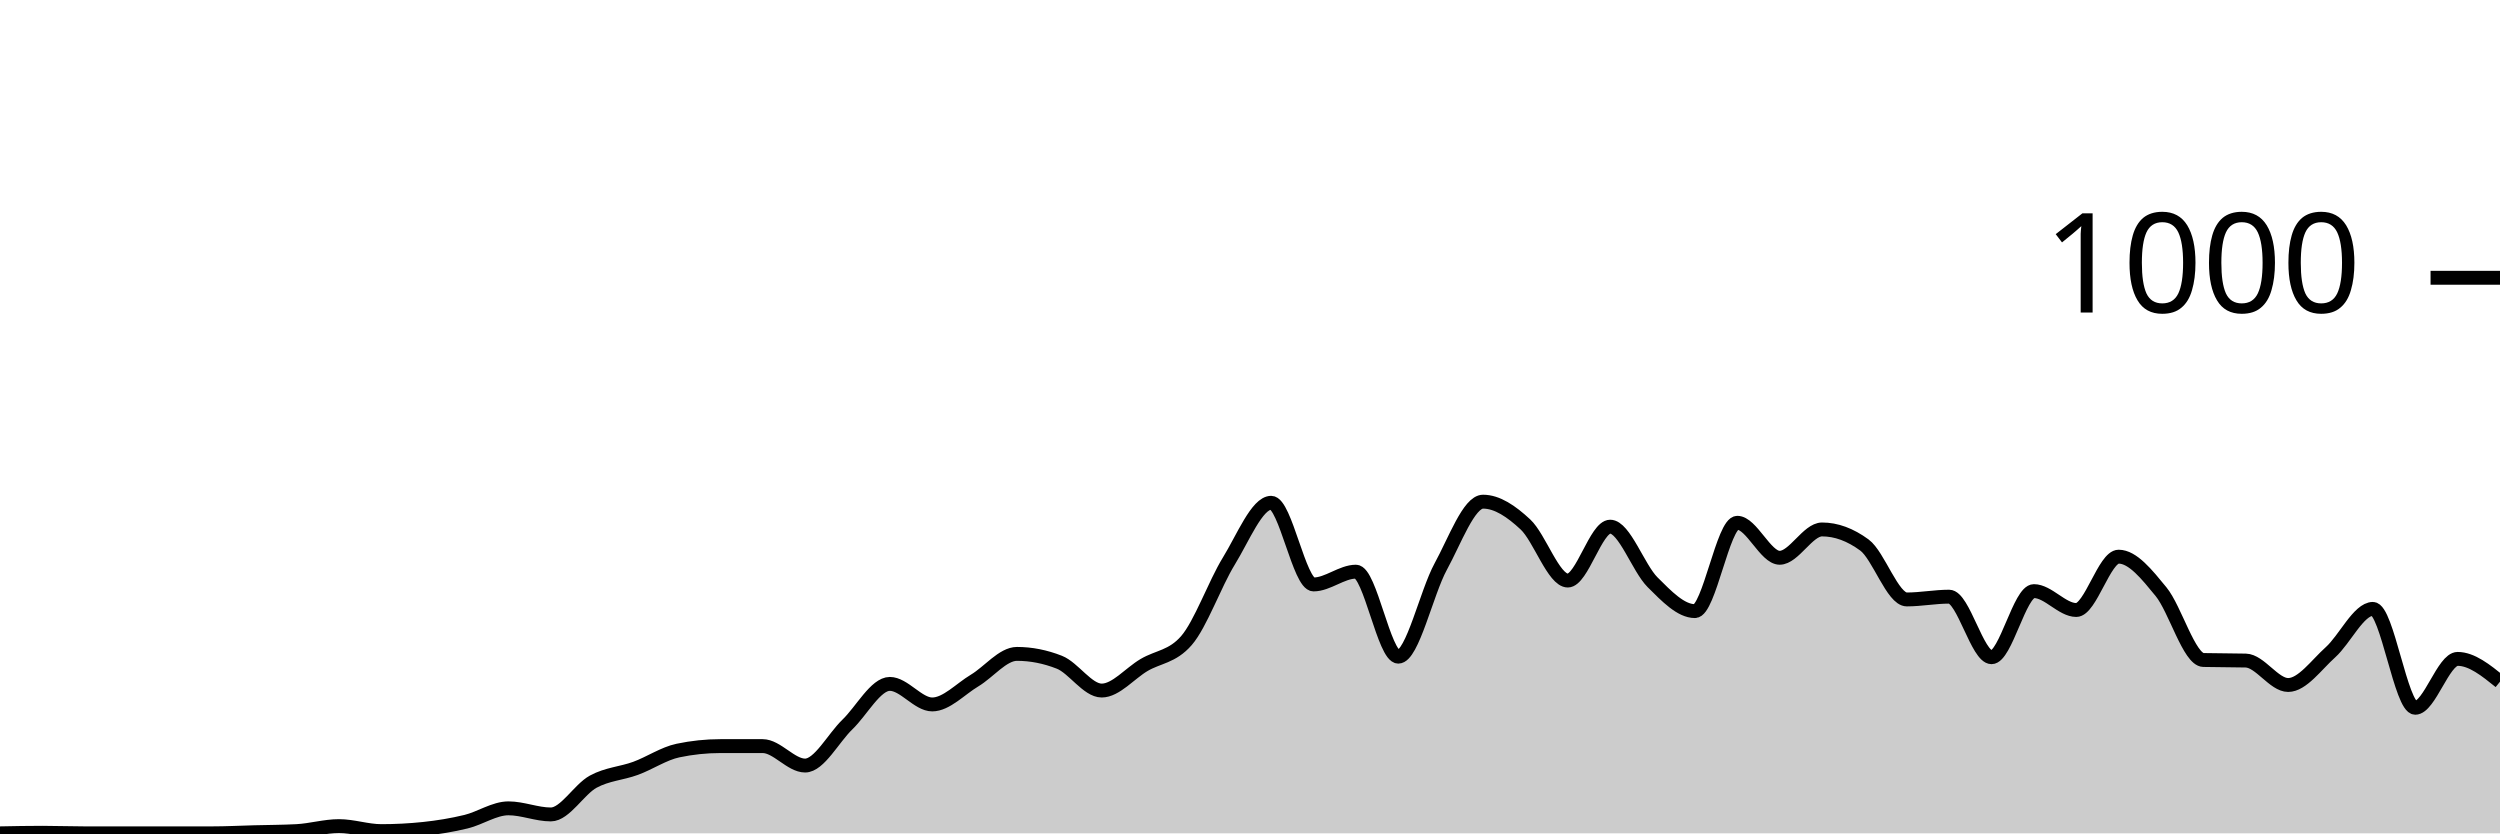
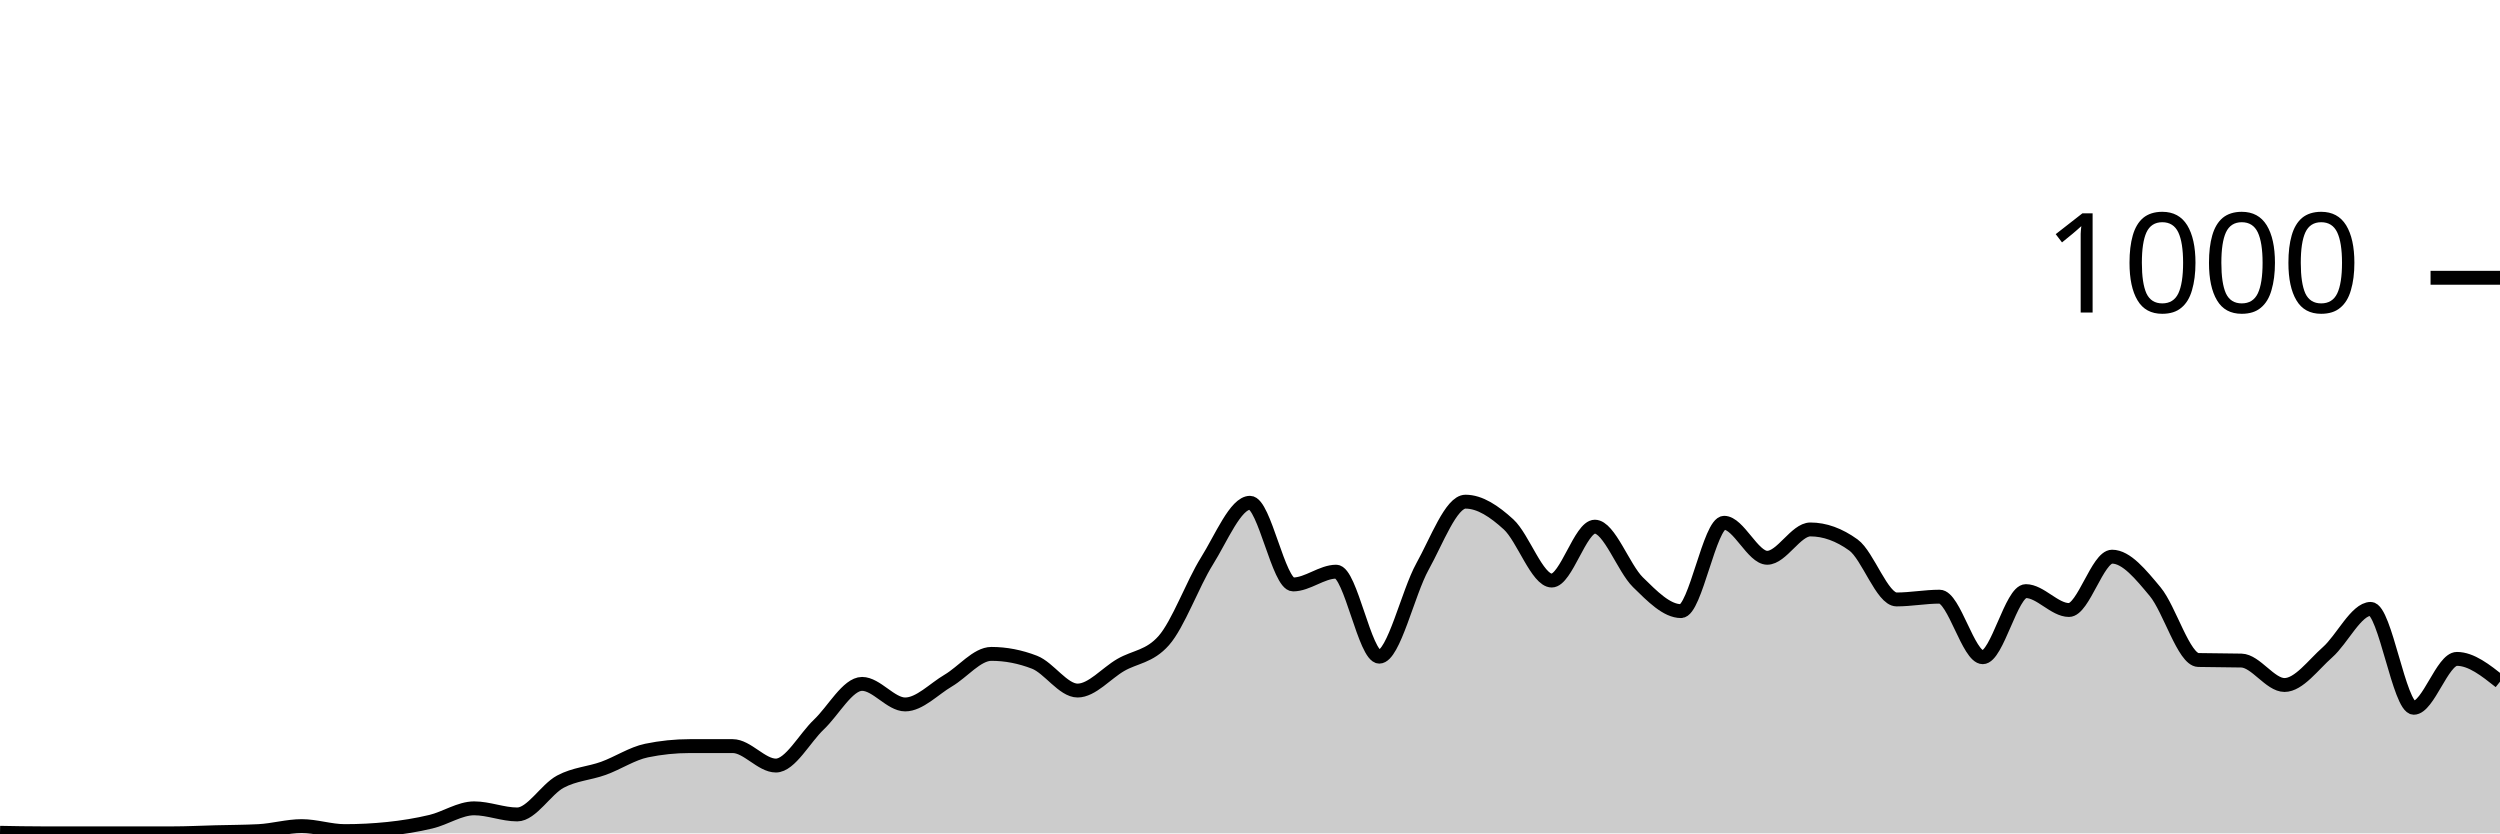
<svg xmlns="http://www.w3.org/2000/svg" viewBox="0 0 180 60">
  <g transform="translate(0,20)">
-     <path class="area" fill="rgba(0, 0, 0, 0.2)" d="M0,40C1.017,39.98,2.034,39.96,3.051,39.96C4.068,39.96,5.085,40,6.102,40C7.119,40,8.136,40,9.153,40C10.169,40,11.186,40,12.203,40C13.22,40,14.237,40,15.254,40C16.271,40,17.288,39.947,18.305,39.92C19.322,39.893,20.339,39.893,21.356,39.84C22.373,39.787,23.39,39.48,24.407,39.48C25.424,39.48,26.441,39.84,27.458,39.84C28.475,39.84,29.492,39.787,30.508,39.68C31.525,39.573,32.542,39.407,33.559,39.16C34.576,38.913,35.593,38.2,36.61,38.2C37.627,38.2,38.644,38.64,39.661,38.64C40.678,38.64,41.695,36.833,42.712,36.28C43.729,35.727,44.746,35.693,45.763,35.32C46.78,34.947,47.797,34.253,48.814,34.04C49.831,33.827,50.847,33.72,51.864,33.72C52.881,33.72,53.898,33.72,54.915,33.72C55.932,33.72,56.949,35.12,57.966,35.12C58.983,35.12,60,33.14,61.017,32.16C62.034,31.18,63.051,29.24,64.068,29.24C65.085,29.24,66.102,30.72,67.119,30.72C68.136,30.72,69.153,29.607,70.169,29C71.186,28.393,72.203,27.08,73.22,27.08C74.237,27.08,75.254,27.28,76.271,27.68C77.288,28.08,78.305,29.72,79.322,29.72C80.339,29.72,81.356,28.48,82.373,27.88C83.39,27.28,84.407,27.293,85.424,26.12C86.441,24.947,87.458,22.053,88.475,20.4C89.492,18.747,90.508,16.2,91.525,16.2C92.542,16.2,93.559,22.08,94.576,22.08C95.593,22.08,96.61,21.16,97.627,21.16C98.644,21.16,99.661,27.28,100.678,27.28C101.695,27.28,102.712,22.66,103.729,20.8C104.746,18.94,105.763,16.12,106.78,16.12C107.797,16.12,108.814,16.813,109.831,17.76C110.847,18.707,111.864,21.8,112.881,21.8C113.898,21.8,114.915,17.92,115.932,17.92C116.949,17.92,117.966,20.907,118.983,21.92C120,22.933,121.017,24,122.034,24C123.051,24,124.068,17.64,125.085,17.64C126.102,17.64,127.119,20.16,128.136,20.16C129.153,20.16,130.169,18.12,131.186,18.12C132.203,18.12,133.22,18.493,134.237,19.24C135.254,19.987,136.271,23.16,137.288,23.16C138.305,23.16,139.322,22.96,140.339,22.96C141.356,22.96,142.373,27.32,143.39,27.32C144.407,27.32,145.424,22.56,146.441,22.56C147.458,22.56,148.475,23.92,149.492,23.92C150.508,23.92,151.525,20.08,152.542,20.08C153.559,20.08,154.576,21.36,155.593,22.6C156.61,23.84,157.627,27.493,158.644,27.52C159.661,27.547,160.678,27.533,161.695,27.56C162.712,27.587,163.729,29.32,164.746,29.32C165.763,29.32,166.78,27.873,167.797,26.96C168.814,26.047,169.831,23.84,170.847,23.84C171.864,23.84,172.881,30.96,173.898,30.96C174.915,30.96,175.932,27.44,176.949,27.44C177.966,27.44,178.983,28.26,180,29.08L180,40C178.983,40,177.966,40,176.949,40C175.932,40,174.915,40,173.898,40C172.881,40,171.864,40,170.847,40C169.831,40,168.814,40,167.797,40C166.78,40,165.763,40,164.746,40C163.729,40,162.712,40,161.695,40C160.678,40,159.661,40,158.644,40C157.627,40,156.61,40,155.593,40C154.576,40,153.559,40,152.542,40C151.525,40,150.508,40,149.492,40C148.475,40,147.458,40,146.441,40C145.424,40,144.407,40,143.39,40C142.373,40,141.356,40,140.339,40C139.322,40,138.305,40,137.288,40C136.271,40,135.254,40,134.237,40C133.22,40,132.203,40,131.186,40C130.169,40,129.153,40,128.136,40C127.119,40,126.102,40,125.085,40C124.068,40,123.051,40,122.034,40C121.017,40,120,40,118.983,40C117.966,40,116.949,40,115.932,40C114.915,40,113.898,40,112.881,40C111.864,40,110.847,40,109.831,40C108.814,40,107.797,40,106.78,40C105.763,40,104.746,40,103.729,40C102.712,40,101.695,40,100.678,40C99.661,40,98.644,40,97.627,40C96.61,40,95.593,40,94.576,40C93.559,40,92.542,40,91.525,40C90.508,40,89.492,40,88.475,40C87.458,40,86.441,40,85.424,40C84.407,40,83.39,40,82.373,40C81.356,40,80.339,40,79.322,40C78.305,40,77.288,40,76.271,40C75.254,40,74.237,40,73.22,40C72.203,40,71.186,40,70.169,40C69.153,40,68.136,40,67.119,40C66.102,40,65.085,40,64.068,40C63.051,40,62.034,40,61.017,40C60,40,58.983,40,57.966,40C56.949,40,55.932,40,54.915,40C53.898,40,52.881,40,51.864,40C50.847,40,49.831,40,48.814,40C47.797,40,46.78,40,45.763,40C44.746,40,43.729,40,42.712,40C41.695,40,40.678,40,39.661,40C38.644,40,37.627,40,36.61,40C35.593,40,34.576,40,33.559,40C32.542,40,31.525,40,30.508,40C29.492,40,28.475,40,27.458,40C26.441,40,25.424,40,24.407,40C23.39,40,22.373,40,21.356,40C20.339,40,19.322,40,18.305,40C17.288,40,16.271,40,15.254,40C14.237,40,13.22,40,12.203,40C11.186,40,10.169,40,9.153,40C8.136,40,7.119,40,6.102,40C5.085,40,4.068,40,3.051,40C2.034,40,1.017,40,0,40Z" />
-     <path class="line" stroke="black" fill="none" d="M0,40C1.017,39.98,2.034,39.96,3.051,39.96C4.068,39.96,5.085,40,6.102,40C7.119,40,8.136,40,9.153,40C10.169,40,11.186,40,12.203,40C13.22,40,14.237,40,15.254,40C16.271,40,17.288,39.947,18.305,39.92C19.322,39.893,20.339,39.893,21.356,39.84C22.373,39.787,23.39,39.48,24.407,39.48C25.424,39.48,26.441,39.84,27.458,39.84C28.475,39.84,29.492,39.787,30.508,39.68C31.525,39.573,32.542,39.407,33.559,39.16C34.576,38.913,35.593,38.2,36.61,38.2C37.627,38.2,38.644,38.64,39.661,38.64C40.678,38.64,41.695,36.833,42.712,36.28C43.729,35.727,44.746,35.693,45.763,35.32C46.78,34.947,47.797,34.253,48.814,34.04C49.831,33.827,50.847,33.72,51.864,33.72C52.881,33.72,53.898,33.72,54.915,33.72C55.932,33.72,56.949,35.12,57.966,35.12C58.983,35.12,60,33.14,61.017,32.16C62.034,31.18,63.051,29.24,64.068,29.24C65.085,29.24,66.102,30.72,67.119,30.72C68.136,30.72,69.153,29.607,70.169,29C71.186,28.393,72.203,27.08,73.22,27.08C74.237,27.08,75.254,27.28,76.271,27.68C77.288,28.08,78.305,29.72,79.322,29.72C80.339,29.72,81.356,28.48,82.373,27.88C83.39,27.28,84.407,27.293,85.424,26.12C86.441,24.947,87.458,22.053,88.475,20.4C89.492,18.747,90.508,16.2,91.525,16.2C92.542,16.2,93.559,22.08,94.576,22.08C95.593,22.08,96.61,21.16,97.627,21.16C98.644,21.16,99.661,27.28,100.678,27.28C101.695,27.28,102.712,22.66,103.729,20.8C104.746,18.94,105.763,16.12,106.78,16.12C107.797,16.12,108.814,16.813,109.831,17.76C110.847,18.707,111.864,21.8,112.881,21.8C113.898,21.8,114.915,17.92,115.932,17.92C116.949,17.92,117.966,20.907,118.983,21.92C120,22.933,121.017,24,122.034,24C123.051,24,124.068,17.64,125.085,17.64C126.102,17.64,127.119,20.16,128.136,20.16C129.153,20.16,130.169,18.12,131.186,18.12C132.203,18.12,133.22,18.493,134.237,19.24C135.254,19.987,136.271,23.16,137.288,23.16C138.305,23.16,139.322,22.96,140.339,22.96C141.356,22.96,142.373,27.32,143.39,27.32C144.407,27.32,145.424,22.56,146.441,22.56C147.458,22.56,148.475,23.92,149.492,23.92C150.508,23.92,151.525,20.08,152.542,20.08C153.559,20.08,154.576,21.36,155.593,22.6C156.61,23.84,157.627,27.493,158.644,27.52C159.661,27.547,160.678,27.533,161.695,27.56C162.712,27.587,163.729,29.32,164.746,29.32C165.763,29.32,166.78,27.873,167.797,26.96C168.814,26.047,169.831,23.84,170.847,23.84C171.864,23.84,172.881,30.96,173.898,30.96C174.915,30.96,175.932,27.44,176.949,27.44C177.966,27.44,178.983,28.26,180,29.08" />
+     <path class="area" fill="rgba(0, 0, 0, 0.2)" d="M0,39.96C1.034,39.98,2.069,40,3.103,40C4.138,40,5.172,40,6.207,40C7.241,40,8.276,40,9.31,40C10.345,40,11.379,40,12.414,40C13.448,40,14.483,39.947,15.517,39.92C16.552,39.893,17.586,39.893,18.621,39.84C19.655,39.787,20.69,39.48,21.724,39.48C22.759,39.48,23.793,39.84,24.828,39.84C25.862,39.84,26.897,39.787,27.931,39.68C28.966,39.573,30,39.407,31.034,39.16C32.069,38.913,33.103,38.2,34.138,38.2C35.172,38.2,36.207,38.64,37.241,38.64C38.276,38.64,39.31,36.833,40.345,36.28C41.379,35.727,42.414,35.693,43.448,35.32C44.483,34.947,45.517,34.253,46.552,34.04C47.586,33.827,48.621,33.72,49.655,33.72C50.69,33.72,51.724,33.72,52.759,33.72C53.793,33.72,54.828,35.12,55.862,35.12C56.897,35.12,57.931,33.14,58.966,32.16C60,31.18,61.034,29.24,62.069,29.24C63.103,29.24,64.138,30.72,65.172,30.72C66.207,30.72,67.241,29.607,68.276,29C69.31,28.393,70.345,27.08,71.379,27.08C72.414,27.08,73.448,27.28,74.483,27.68C75.517,28.08,76.552,29.72,77.586,29.72C78.621,29.72,79.655,28.48,80.69,27.88C81.724,27.28,82.759,27.293,83.793,26.12C84.828,24.947,85.862,22.053,86.897,20.4C87.931,18.747,88.966,16.2,90,16.2C91.034,16.2,92.069,22.08,93.103,22.08C94.138,22.08,95.172,21.16,96.207,21.16C97.241,21.16,98.276,27.28,99.31,27.28C100.345,27.28,101.379,22.66,102.414,20.8C103.448,18.94,104.483,16.12,105.517,16.12C106.552,16.12,107.586,16.813,108.621,17.76C109.655,18.707,110.69,21.8,111.724,21.8C112.759,21.8,113.793,17.92,114.828,17.92C115.862,17.92,116.897,20.907,117.931,21.92C118.966,22.933,120,24,121.034,24C122.069,24,123.103,17.64,124.138,17.64C125.172,17.64,126.207,20.16,127.241,20.16C128.276,20.16,129.31,18.12,130.345,18.12C131.379,18.12,132.414,18.493,133.448,19.24C134.483,19.987,135.517,23.16,136.552,23.16C137.586,23.16,138.621,22.96,139.655,22.96C140.69,22.96,141.724,27.32,142.759,27.32C143.793,27.32,144.828,22.56,145.862,22.56C146.897,22.56,147.931,23.92,148.966,23.92C150,23.92,151.034,20.08,152.069,20.08C153.103,20.08,154.138,21.36,155.172,22.6C156.207,23.84,157.241,27.493,158.276,27.52C159.31,27.547,160.345,27.533,161.379,27.56C162.414,27.587,163.448,29.32,164.483,29.32C165.517,29.32,166.552,27.873,167.586,26.96C168.621,26.047,169.655,23.84,170.69,23.84C171.724,23.84,172.759,30.96,173.793,30.96C174.828,30.96,175.862,27.44,176.897,27.44C177.931,27.44,178.966,28.26,180,29.08L180,40C178.966,40,177.931,40,176.897,40C175.862,40,174.828,40,173.793,40C172.759,40,171.724,40,170.69,40C169.655,40,168.621,40,167.586,40C166.552,40,165.517,40,164.483,40C163.448,40,162.414,40,161.379,40C160.345,40,159.31,40,158.276,40C157.241,40,156.207,40,155.172,40C154.138,40,153.103,40,152.069,40C151.034,40,150,40,148.966,40C147.931,40,146.897,40,145.862,40C144.828,40,143.793,40,142.759,40C141.724,40,140.69,40,139.655,40C138.621,40,137.586,40,136.552,40C135.517,40,134.483,40,133.448,40C132.414,40,131.379,40,130.345,40C129.31,40,128.276,40,127.241,40C126.207,40,125.172,40,124.138,40C123.103,40,122.069,40,121.034,40C120,40,118.966,40,117.931,40C116.897,40,115.862,40,114.828,40C113.793,40,112.759,40,111.724,40C110.69,40,109.655,40,108.621,40C107.586,40,106.552,40,105.517,40C104.483,40,103.448,40,102.414,40C101.379,40,100.345,40,99.31,40C98.276,40,97.241,40,96.207,40C95.172,40,94.138,40,93.103,40C92.069,40,91.034,40,90,40C88.966,40,87.931,40,86.897,40C85.862,40,84.828,40,83.793,40C82.759,40,81.724,40,80.69,40C79.655,40,78.621,40,77.586,40C76.552,40,75.517,40,74.483,40C73.448,40,72.414,40,71.379,40C70.345,40,69.31,40,68.276,40C67.241,40,66.207,40,65.172,40C64.138,40,63.103,40,62.069,40C61.034,40,60,40,58.966,40C57.931,40,56.897,40,55.862,40C54.828,40,53.793,40,52.759,40C51.724,40,50.69,40,49.655,40C48.621,40,47.586,40,46.552,40C45.517,40,44.483,40,43.448,40C42.414,40,41.379,40,40.345,40C39.31,40,38.276,40,37.241,40C36.207,40,35.172,40,34.138,40C33.103,40,32.069,40,31.034,40C30,40,28.966,40,27.931,40C26.897,40,25.862,40,24.828,40C23.793,40,22.759,40,21.724,40C20.69,40,19.655,40,18.621,40C17.586,40,16.552,40,15.517,40C14.483,40,13.448,40,12.414,40C11.379,40,10.345,40,9.31,40C8.276,40,7.241,40,6.207,40C5.172,40,4.138,40,3.103,40C2.069,40,1.034,40,0,40Z" />
+     <path class="line" stroke="black" fill="none" d="M0,39.96C1.034,39.98,2.069,40,3.103,40C4.138,40,5.172,40,6.207,40C7.241,40,8.276,40,9.31,40C10.345,40,11.379,40,12.414,40C13.448,40,14.483,39.947,15.517,39.92C16.552,39.893,17.586,39.893,18.621,39.84C19.655,39.787,20.69,39.48,21.724,39.48C22.759,39.48,23.793,39.84,24.828,39.84C25.862,39.84,26.897,39.787,27.931,39.68C28.966,39.573,30,39.407,31.034,39.16C32.069,38.913,33.103,38.2,34.138,38.2C35.172,38.2,36.207,38.64,37.241,38.64C38.276,38.64,39.31,36.833,40.345,36.28C41.379,35.727,42.414,35.693,43.448,35.32C44.483,34.947,45.517,34.253,46.552,34.04C47.586,33.827,48.621,33.72,49.655,33.72C50.69,33.72,51.724,33.72,52.759,33.72C53.793,33.72,54.828,35.12,55.862,35.12C56.897,35.12,57.931,33.14,58.966,32.16C60,31.18,61.034,29.24,62.069,29.24C63.103,29.24,64.138,30.72,65.172,30.72C66.207,30.72,67.241,29.607,68.276,29C69.31,28.393,70.345,27.08,71.379,27.08C72.414,27.08,73.448,27.28,74.483,27.68C75.517,28.08,76.552,29.72,77.586,29.72C78.621,29.72,79.655,28.48,80.69,27.88C81.724,27.28,82.759,27.293,83.793,26.12C84.828,24.947,85.862,22.053,86.897,20.4C87.931,18.747,88.966,16.2,90,16.2C91.034,16.2,92.069,22.08,93.103,22.08C94.138,22.08,95.172,21.16,96.207,21.16C97.241,21.16,98.276,27.28,99.31,27.28C100.345,27.28,101.379,22.66,102.414,20.8C103.448,18.94,104.483,16.12,105.517,16.12C106.552,16.12,107.586,16.813,108.621,17.76C109.655,18.707,110.69,21.8,111.724,21.8C112.759,21.8,113.793,17.92,114.828,17.92C115.862,17.92,116.897,20.907,117.931,21.92C118.966,22.933,120,24,121.034,24C122.069,24,123.103,17.64,124.138,17.64C125.172,17.64,126.207,20.16,127.241,20.16C128.276,20.16,129.31,18.12,130.345,18.12C131.379,18.12,132.414,18.493,133.448,19.24C134.483,19.987,135.517,23.16,136.552,23.16C137.586,23.16,138.621,22.96,139.655,22.96C140.69,22.96,141.724,27.32,142.759,27.32C143.793,27.32,144.828,22.56,145.862,22.56C146.897,22.56,147.931,23.92,148.966,23.92C150,23.92,151.034,20.08,152.069,20.08C153.103,20.08,154.138,21.36,155.172,22.6C156.207,23.84,157.241,27.493,158.276,27.52C159.31,27.547,160.345,27.533,161.379,27.56C162.414,27.587,163.448,29.32,164.483,29.32C165.517,29.32,166.552,27.873,167.586,26.96C168.621,26.047,169.655,23.84,170.69,23.84C171.724,23.84,172.759,30.96,173.793,30.96C174.828,30.96,175.862,27.44,176.897,27.44C177.931,27.44,178.966,28.26,180,29.08" />
    <path class="axis-ceiling" stroke-width="1" stroke="black" fill="none" d="M175,0L180,0" />
    <text class="axis-ceiling-label" font-family="sans-serif" text-anchor="end" font-size="10px" x="170" y="2.5">1000</text>
  </g>
</svg>
